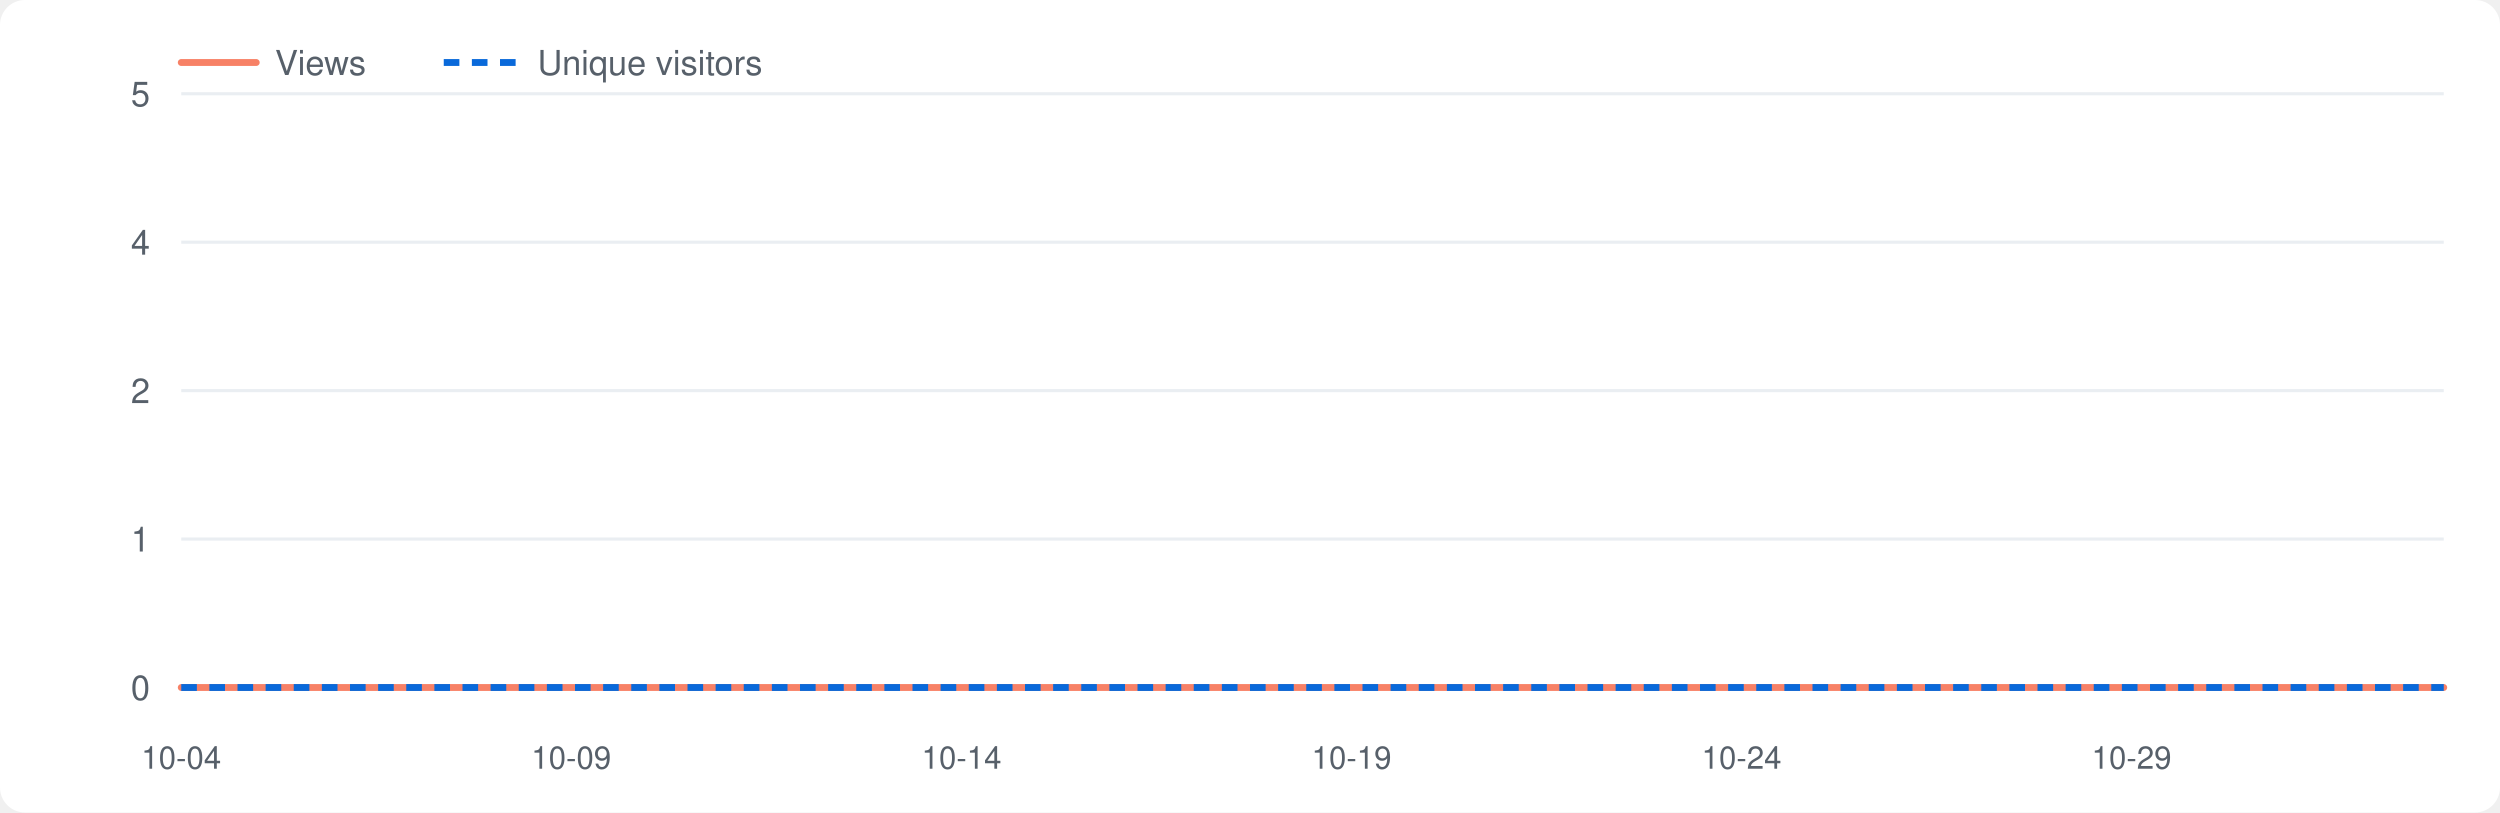
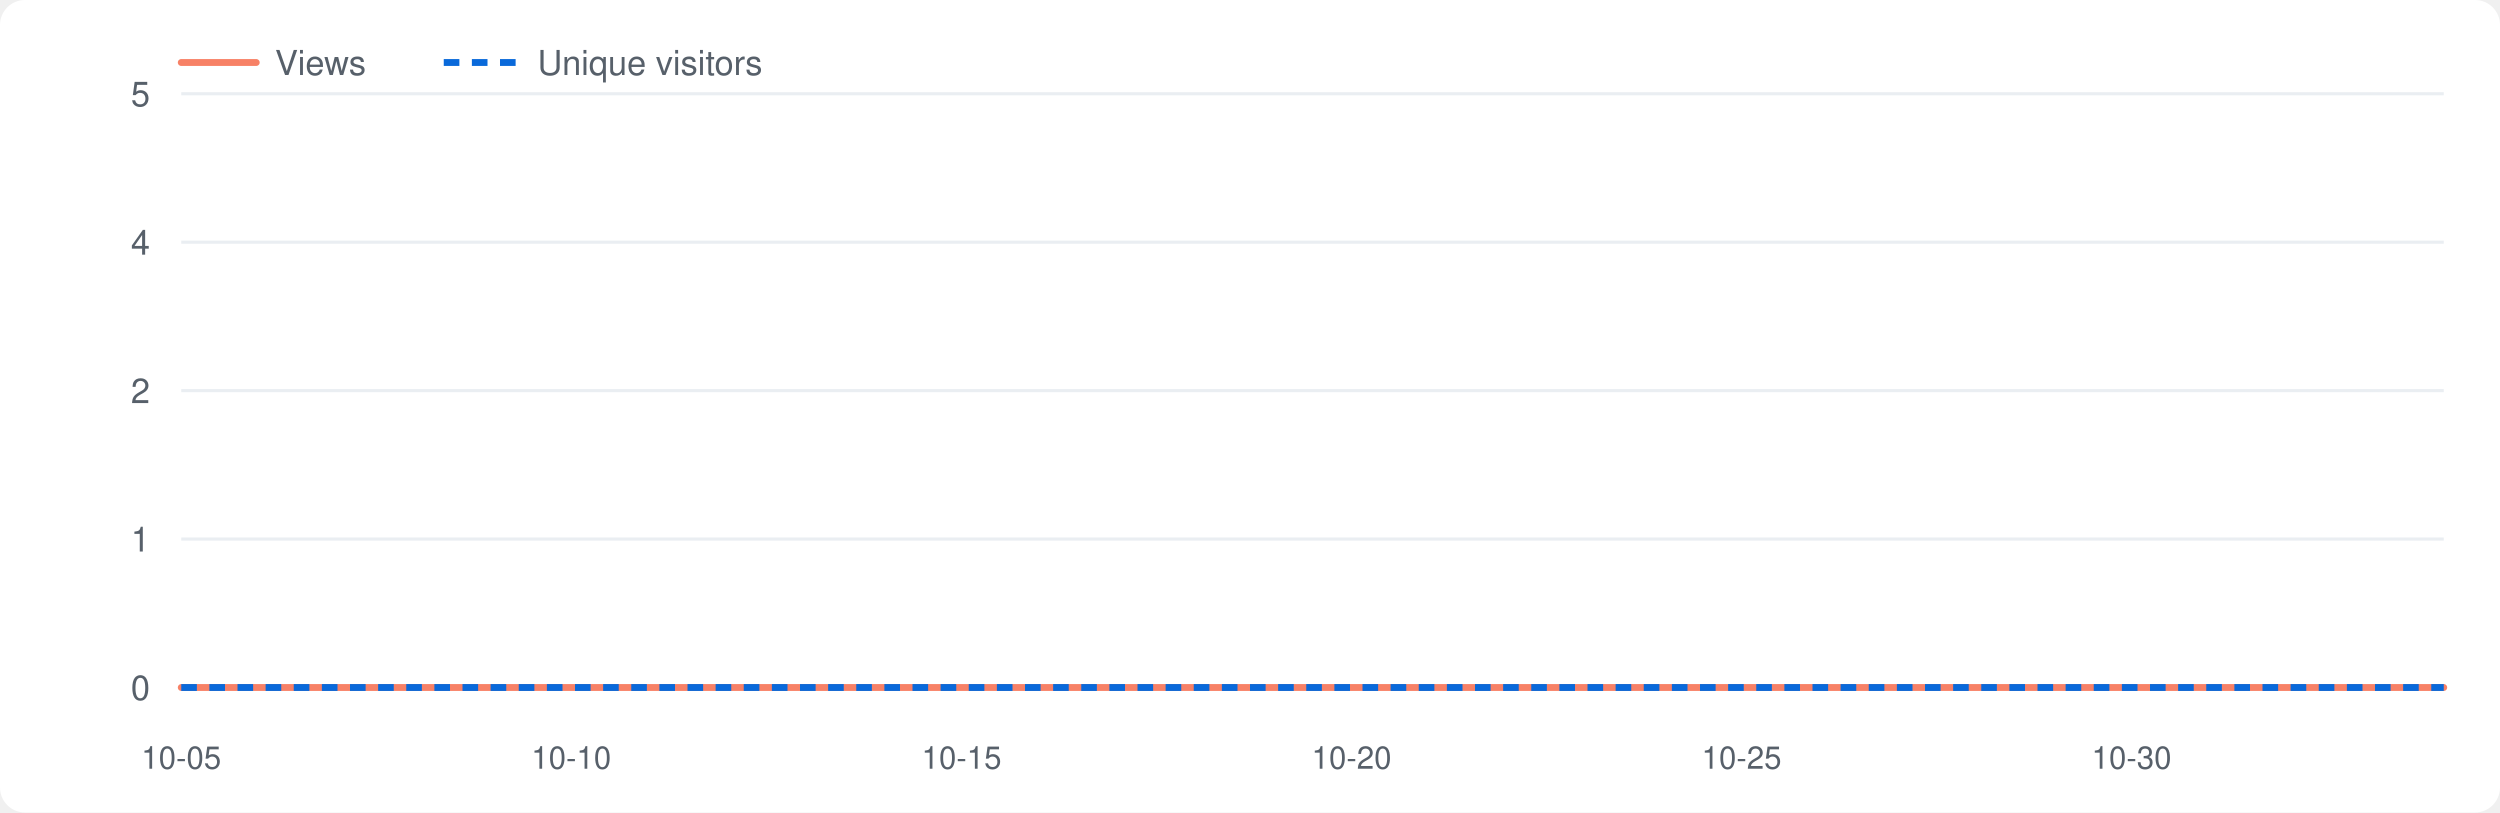
<svg xmlns="http://www.w3.org/2000/svg" viewBox="0 0 800 260" width="800" height="260" role="img" aria-label="Repository traffic">
  <style>.bg{fill:#fff}.grid{stroke:#eaeef2}.lbl{fill:#57606a}.v{fill:none;stroke:#f78166;stroke-width:2.2;stroke-linejoin:round;stroke-linecap:round}.u{fill:none;stroke:#0969da;stroke-width:2.2;stroke-dasharray:5 4;stroke-linejoin:round}@media(prefers-color-scheme:dark){.bg{fill:#0d1117}.grid{stroke:#21262d}.lbl{fill:#8b949e}.v{stroke:#ff7b72}.u{stroke:#58a6ff}}</style>
  <rect class="bg" x="0" y="0" width="800" height="260" rx="8" />
  <line class="grid" x1="58" y1="220.0" x2="782" y2="220.0" />
  <text class="lbl" x="48" y="224.0" font-size="11" font-family="-apple-system,Segoe UI,Helvetica,Arial,sans-serif" text-anchor="end">0</text>
  <line class="grid" x1="58" y1="172.5" x2="782" y2="172.5" />
  <text class="lbl" x="48" y="176.5" font-size="11" font-family="-apple-system,Segoe UI,Helvetica,Arial,sans-serif" text-anchor="end">1</text>
  <line class="grid" x1="58" y1="125.0" x2="782" y2="125.0" />
  <text class="lbl" x="48" y="129.0" font-size="11" font-family="-apple-system,Segoe UI,Helvetica,Arial,sans-serif" text-anchor="end">2</text>
  <line class="grid" x1="58" y1="77.5" x2="782" y2="77.5" />
  <text class="lbl" x="48" y="81.5" font-size="11" font-family="-apple-system,Segoe UI,Helvetica,Arial,sans-serif" text-anchor="end">4</text>
  <line class="grid" x1="58" y1="30.0" x2="782" y2="30.0" />
  <text class="lbl" x="48" y="34.0" font-size="11" font-family="-apple-system,Segoe UI,Helvetica,Arial,sans-serif" text-anchor="end">5</text>
-   <text class="lbl" x="58.0" y="246" font-size="10" font-family="-apple-system,Segoe UI,Helvetica,Arial,sans-serif" text-anchor="middle">10-04</text>
-   <text class="lbl" x="182.8" y="246" font-size="10" font-family="-apple-system,Segoe UI,Helvetica,Arial,sans-serif" text-anchor="middle">10-09</text>
-   <text class="lbl" x="307.7" y="246" font-size="10" font-family="-apple-system,Segoe UI,Helvetica,Arial,sans-serif" text-anchor="middle">10-14</text>
-   <text class="lbl" x="432.5" y="246" font-size="10" font-family="-apple-system,Segoe UI,Helvetica,Arial,sans-serif" text-anchor="middle">10-19</text>
-   <text class="lbl" x="557.3" y="246" font-size="10" font-family="-apple-system,Segoe UI,Helvetica,Arial,sans-serif" text-anchor="middle">10-24</text>
-   <text class="lbl" x="682.1" y="246" font-size="10" font-family="-apple-system,Segoe UI,Helvetica,Arial,sans-serif" text-anchor="middle">10-29</text>
+   <text class="lbl" x="58.0" y="246" font-size="10" font-family="-apple-system,Segoe UI,Helvetica,Arial,sans-serif" text-anchor="middle">10-05</text>
+   <text class="lbl" x="182.8" y="246" font-size="10" font-family="-apple-system,Segoe UI,Helvetica,Arial,sans-serif" text-anchor="middle">10-10</text>
+   <text class="lbl" x="307.7" y="246" font-size="10" font-family="-apple-system,Segoe UI,Helvetica,Arial,sans-serif" text-anchor="middle">10-15</text>
+   <text class="lbl" x="432.5" y="246" font-size="10" font-family="-apple-system,Segoe UI,Helvetica,Arial,sans-serif" text-anchor="middle">10-20</text>
+   <text class="lbl" x="557.3" y="246" font-size="10" font-family="-apple-system,Segoe UI,Helvetica,Arial,sans-serif" text-anchor="middle">10-25</text>
+   <text class="lbl" x="682.1" y="246" font-size="10" font-family="-apple-system,Segoe UI,Helvetica,Arial,sans-serif" text-anchor="middle">10-30</text>
  <polyline class="v" points="58.0,220.0 83.0,220.0 107.9,220.0 132.9,220.0 157.9,220.0 182.8,220.0 207.8,220.0 232.8,220.0 257.7,220.0 282.7,220.0 307.7,220.0 332.6,220.0 357.6,220.0 382.6,220.0 407.5,220.0 432.5,220.0 457.4,220.0 482.4,220.0 507.4,220.0 532.3,220.0 557.3,220.0 582.3,220.0 607.2,220.0 632.2,220.0 657.2,220.0 682.1,220.0 707.1,220.0 732.1,220.0 757.0,220.0 782.0,220.0" />
  <polyline class="u" points="58.0,220.0 83.0,220.0 107.9,220.0 132.9,220.0 157.9,220.0 182.8,220.0 207.8,220.0 232.8,220.0 257.7,220.0 282.7,220.0 307.7,220.0 332.6,220.0 357.6,220.0 382.6,220.0 407.5,220.0 432.5,220.0 457.4,220.0 482.4,220.0 507.4,220.0 532.3,220.0 557.3,220.0 582.3,220.0 607.2,220.0 632.2,220.0 657.2,220.0 682.1,220.0 707.1,220.0 732.1,220.0 757.0,220.0 782.0,220.0" />
  <line class="v" x1="58" y1="20" x2="82" y2="20" />
  <text class="lbl" x="88" y="24" font-size="11" font-family="-apple-system,Segoe UI,Helvetica,Arial,sans-serif">Views</text>
  <line class="u" x1="142" y1="20" x2="166" y2="20" />
  <text class="lbl" x="172" y="24" font-size="11" font-family="-apple-system,Segoe UI,Helvetica,Arial,sans-serif">Unique visitors</text>
</svg>
